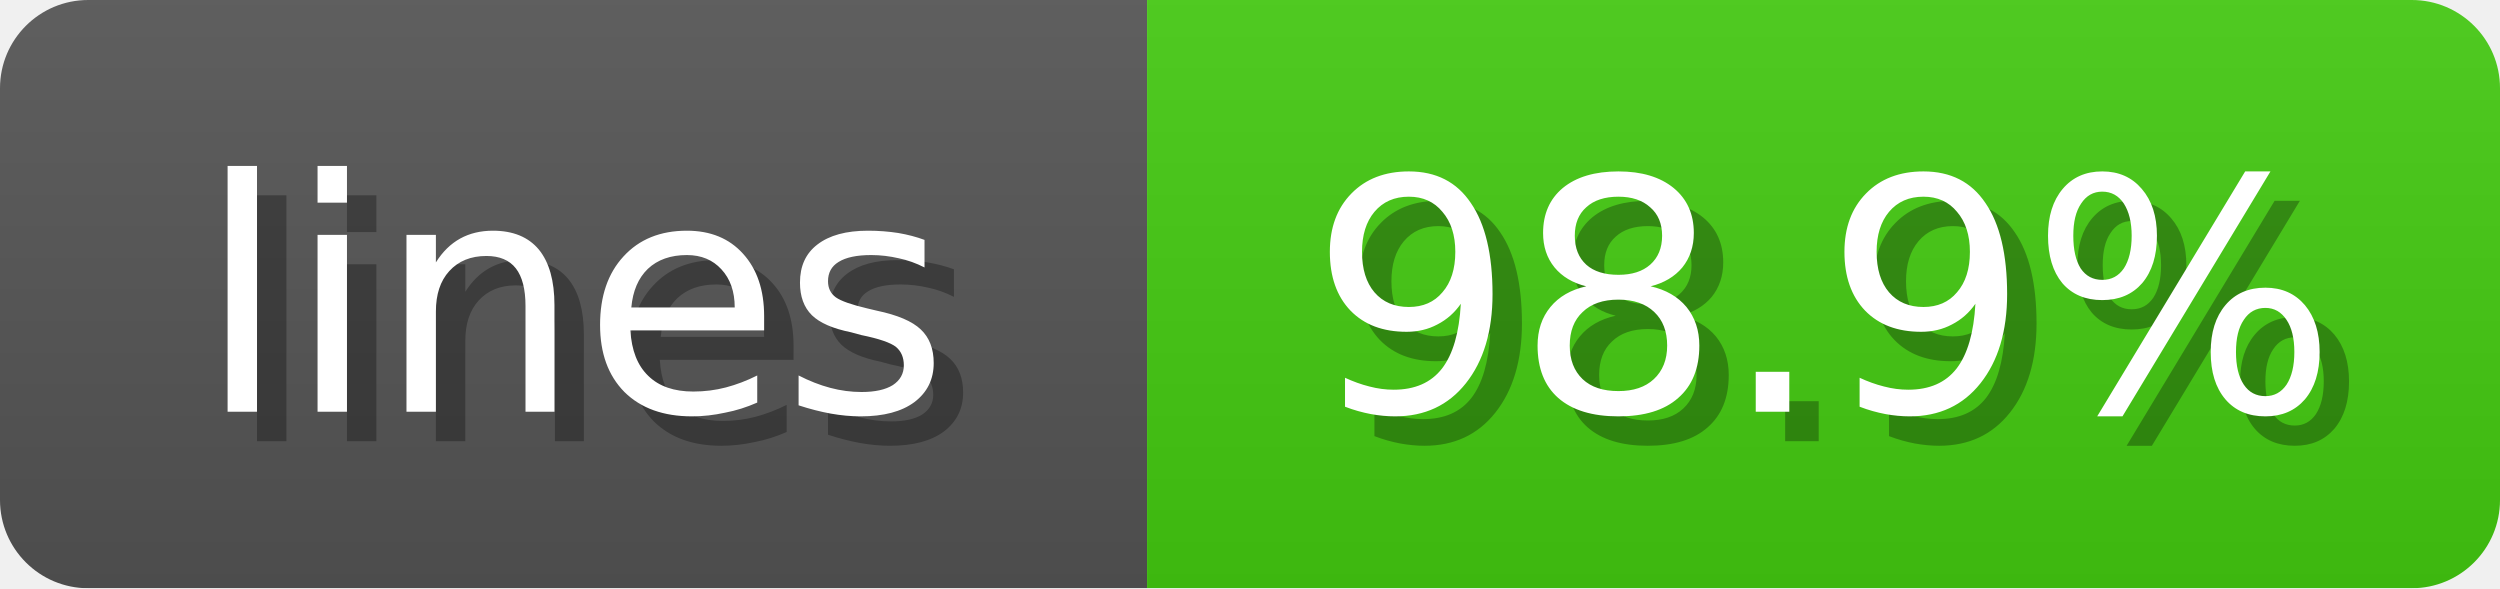
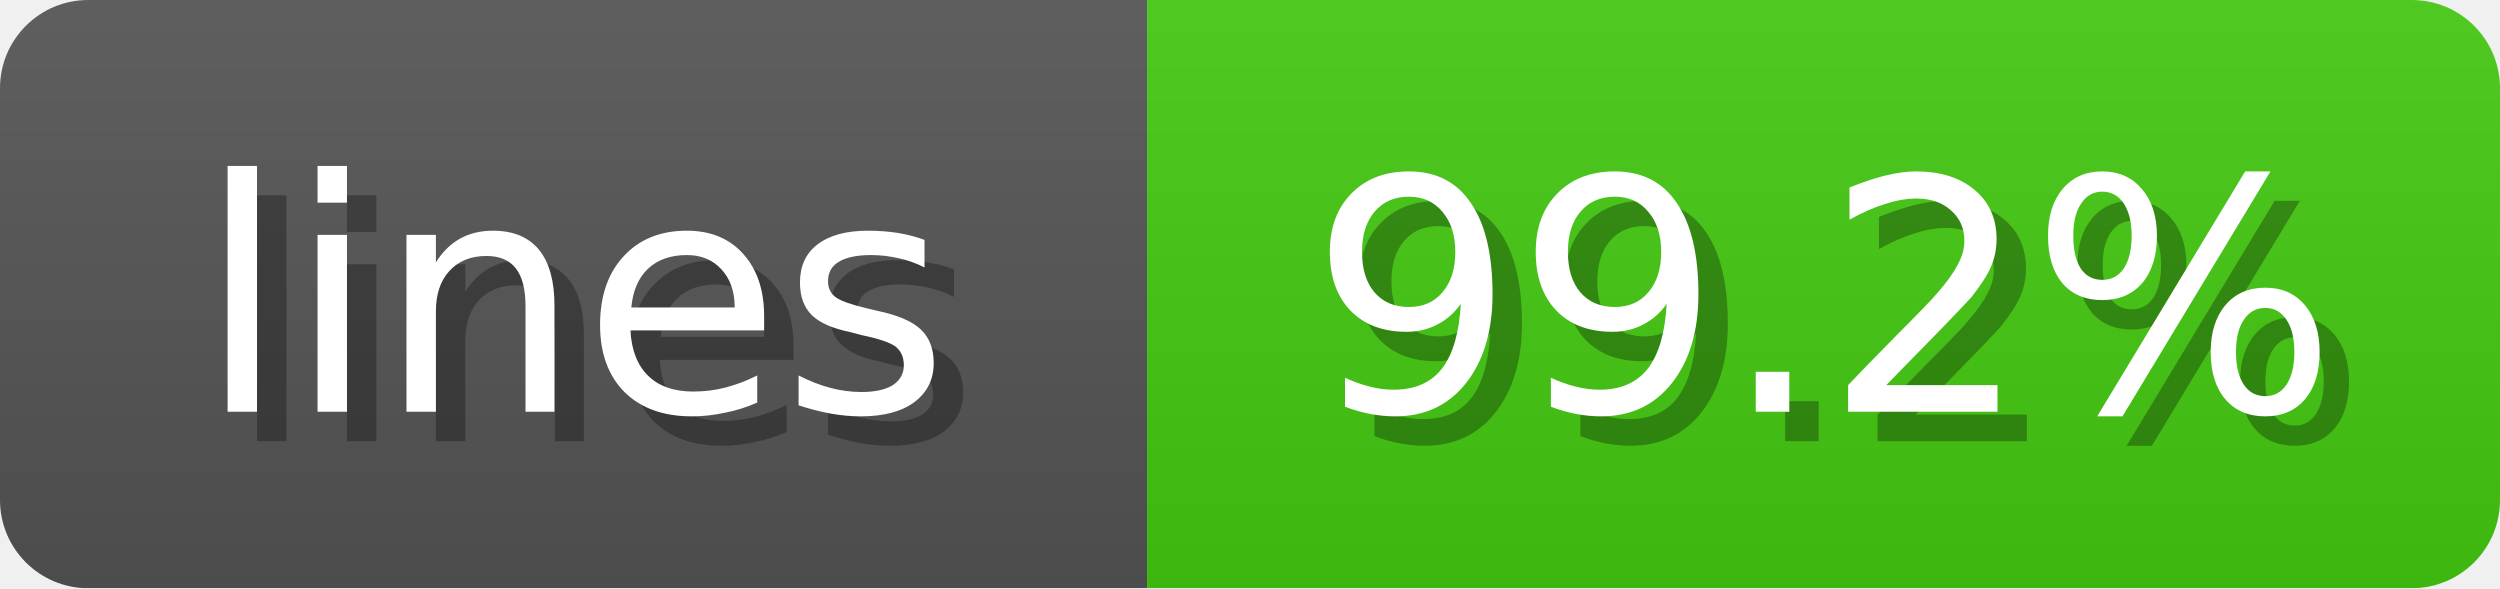
<svg xmlns="http://www.w3.org/2000/svg" width="85" height="20">
  <linearGradient id="b" x2="0" y2="100%">
    <stop offset="0" stop-color="#bbb" stop-opacity=".1" />
    <stop offset="1" stop-opacity=".1" />
  </linearGradient>
  <mask id="anybadge_1">
    <rect width="85" height="20" rx="3" fill="#fff" />
  </mask>
  <g mask="url(#anybadge_1)">
    <path fill="#555" d="M0 0h39v20H0z" />
    <path fill="#4C1" d="M39 0h46v20H39z" />
    <path fill="url(#b)" d="M0 0h85v20H0z" />
  </g>
  <g fill="#fff" text-anchor="middle" font-family="DejaVu Sans,Verdana,Geneva,sans-serif" font-size="11">
    <text x="20.5" y="15" fill="#010101" fill-opacity=".3">lines</text>
    <text x="19.5" y="14">lines</text>
  </g>
  <g fill="#fff" text-anchor="middle" font-family="DejaVu Sans,Verdana,Geneva,sans-serif" font-size="11">
-     <text x="63.0" y="15" fill="#010101" fill-opacity=".3">98.9%</text>
-     <text x="62.0" y="14">98.9%</text>
+     <text x="63.0" y="15" fill="#010101" fill-opacity=".3">99.2%</text>
+     <text x="62.0" y="14">99.2%</text>
  </g>
</svg>
